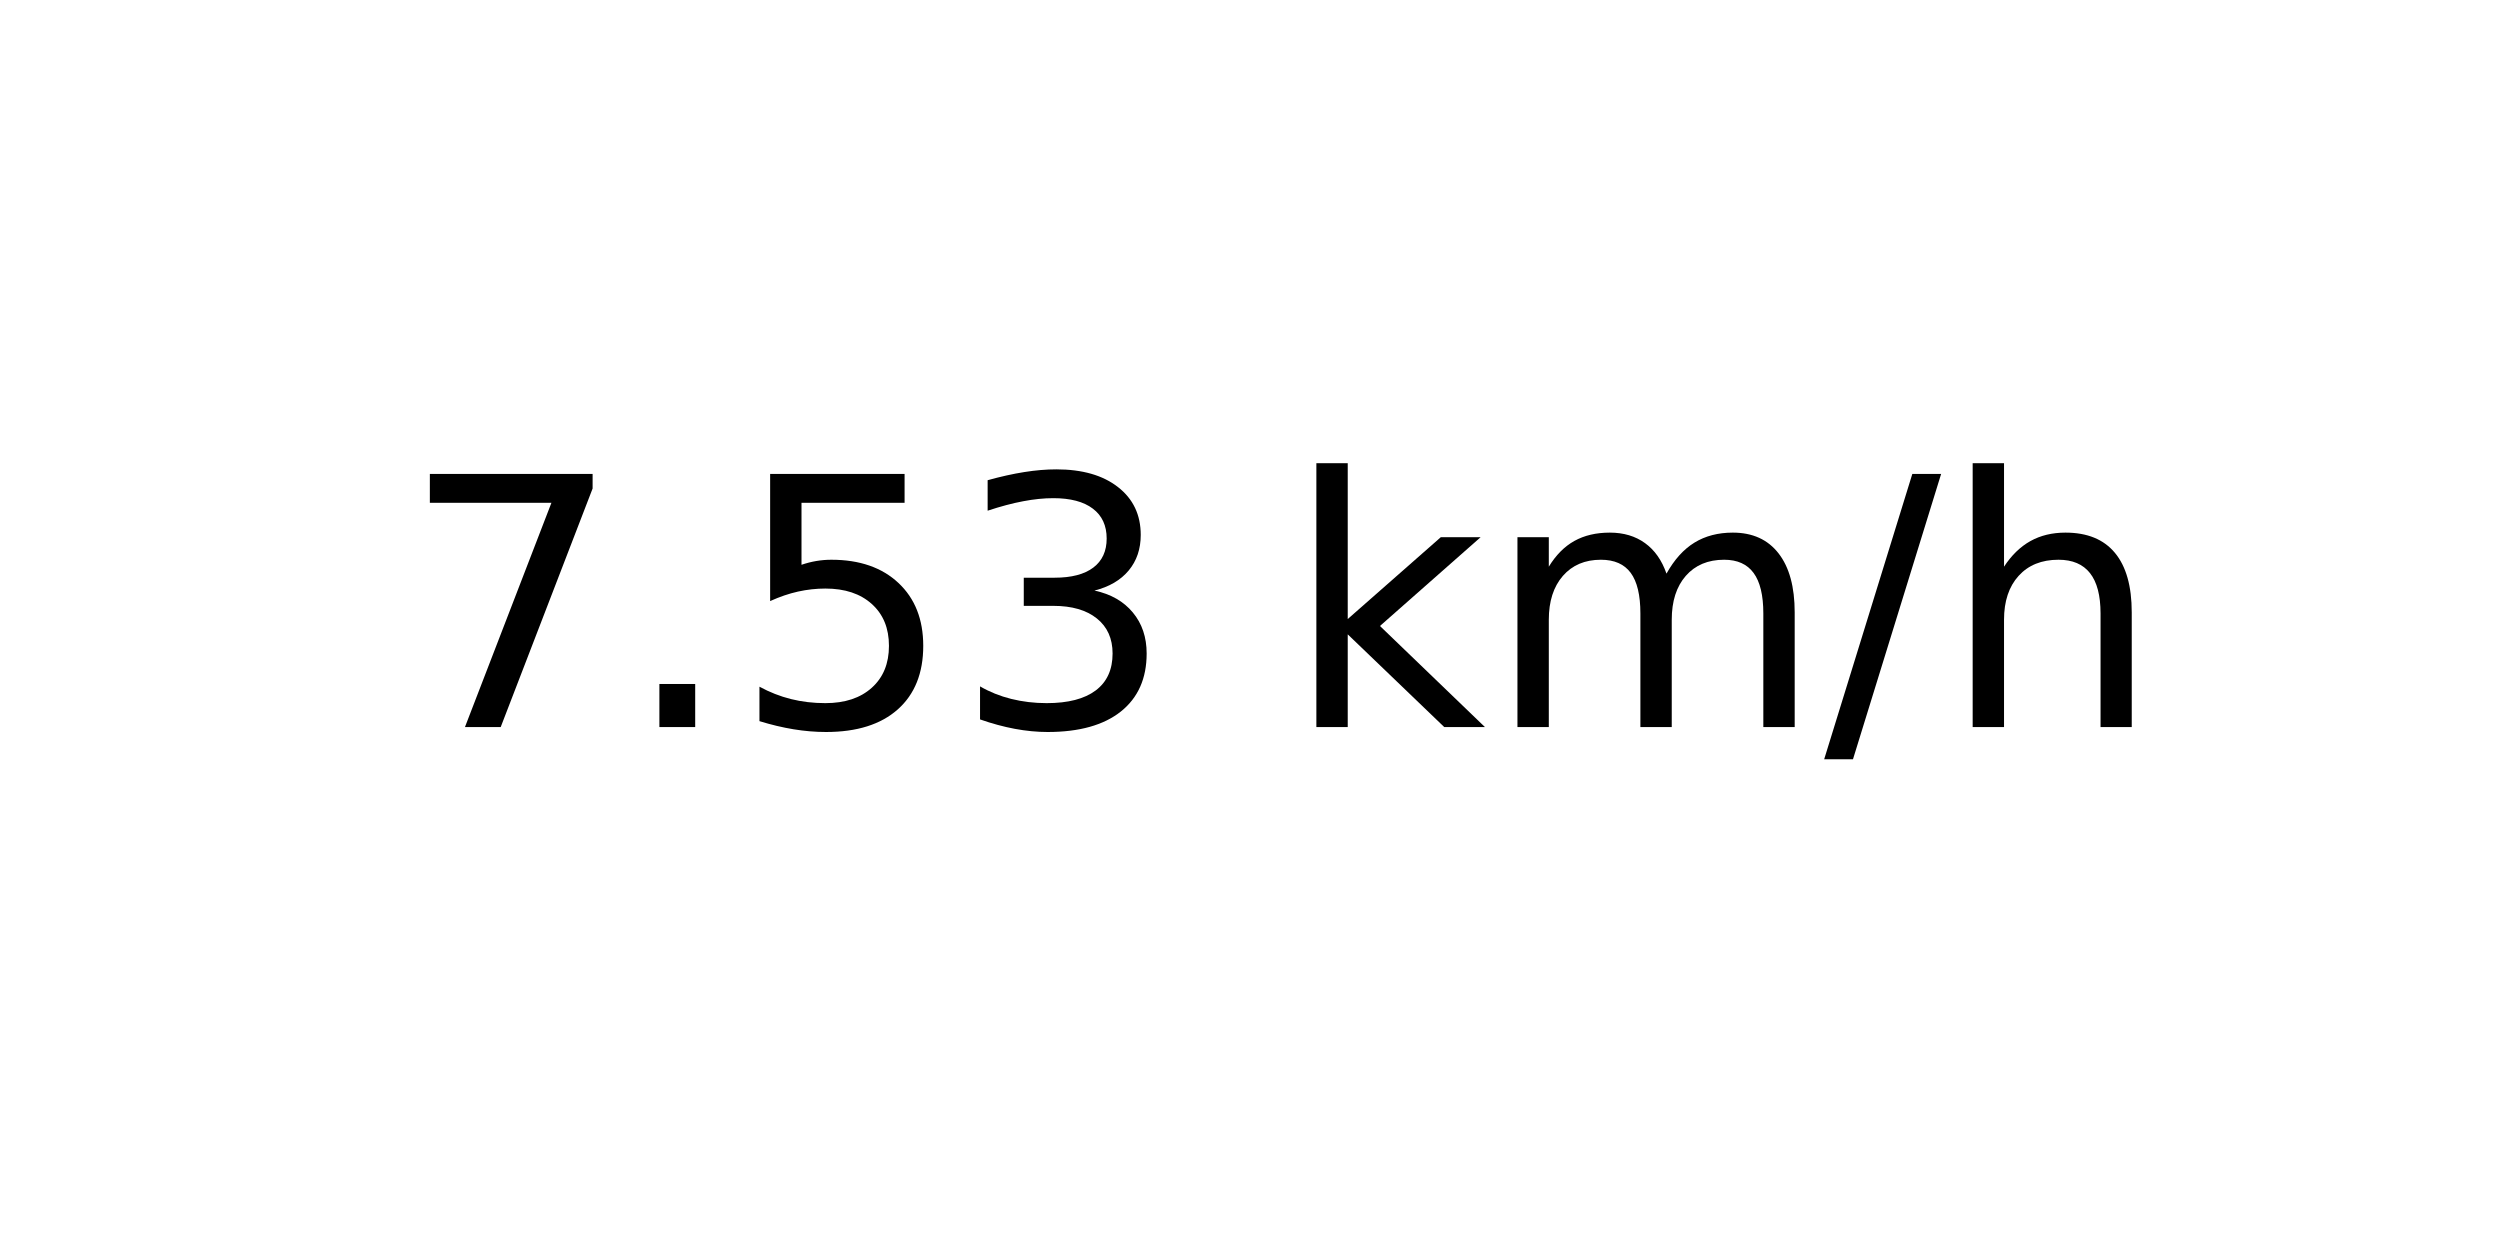
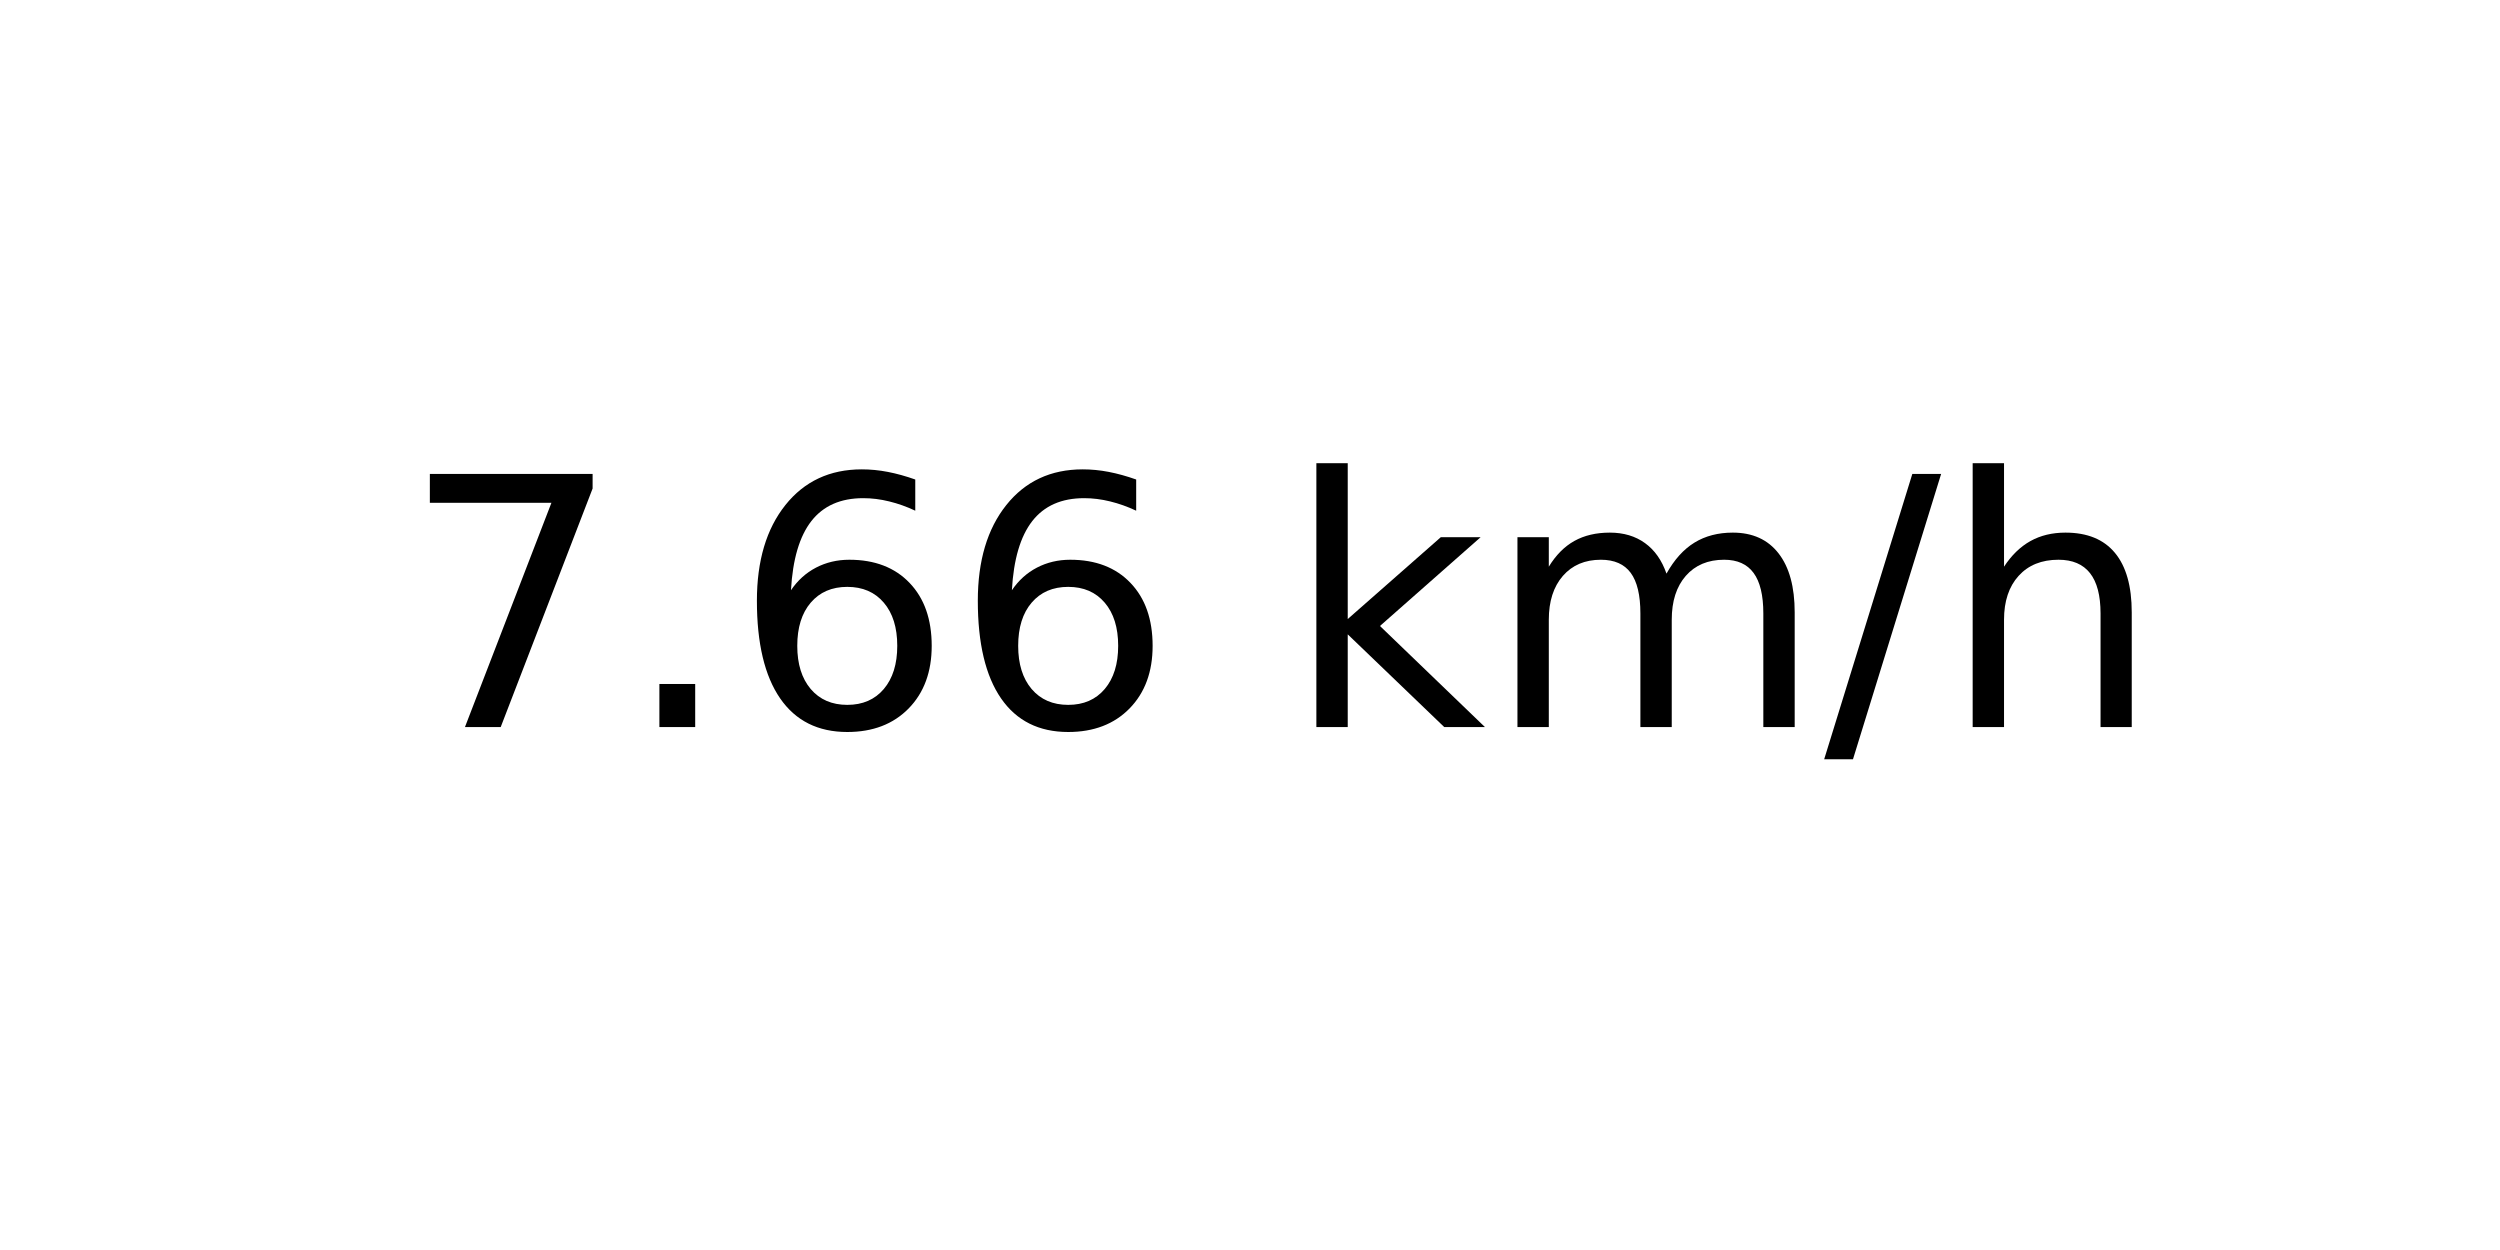
<svg xmlns="http://www.w3.org/2000/svg" xmlns:xlink="http://www.w3.org/1999/xlink" width="72pt" height="36pt" viewBox="0 0 72 36" version="1.1">
  <defs>
    <style type="text/css">*{stroke-linejoin: round; stroke-linecap: butt}</style>
  </defs>
  <g id="figure_1">
    <g id="axes_1">
      <g id="text_1">
        <g transform="translate(11.55937 20.93937) scale(0.1 -0.1)">
          <defs>
            <path id="DejaVuSans-37" d="M 525 4666  L 3525 4666  L 3525 4397  L 1831 0  L 1172 0  L 2766 4134  L 525 4134  L 525 4666  z " transform="scale(0.015625)" />
            <path id="DejaVuSans-2e" d="M 684 794  L 1344 794  L 1344 0  L 684 0  L 684 794  z " transform="scale(0.015625)" />
-             <path id="DejaVuSans-35" d="M 691 4666  L 3169 4666  L 3169 4134  L 1269 4134  L 1269 2991  Q 1406 3038 1543 3061  Q 1681 3084 1819 3084  Q 2600 3084 3056 2656  Q 3513 2228 3513 1497  Q 3513 744 3044 326  Q 2575 -91 1722 -91  Q 1428 -91 1123 -41  Q 819 9 494 109  L 494 744  Q 775 591 1075 516  Q 1375 441 1709 441  Q 2250 441 2565 725  Q 2881 1009 2881 1497  Q 2881 1984 2565 2268  Q 2250 2553 1709 2553  Q 1456 2553 1204 2497  Q 953 2441 691 2322  L 691 4666  z " transform="scale(0.015625)" />
-             <path id="DejaVuSans-33" d="M 2597 2516  Q 3050 2419 3304 2112  Q 3559 1806 3559 1356  Q 3559 666 3084 287  Q 2609 -91 1734 -91  Q 1441 -91 1130 -33  Q 819 25 488 141  L 488 750  Q 750 597 1062 519  Q 1375 441 1716 441  Q 2309 441 2620 675  Q 2931 909 2931 1356  Q 2931 1769 2642 2001  Q 2353 2234 1838 2234  L 1294 2234  L 1294 2753  L 1863 2753  Q 2328 2753 2575 2939  Q 2822 3125 2822 3475  Q 2822 3834 2567 4026  Q 2313 4219 1838 4219  Q 1578 4219 1281 4162  Q 984 4106 628 3988  L 628 4550  Q 988 4650 1302 4700  Q 1616 4750 1894 4750  Q 2613 4750 3031 4423  Q 3450 4097 3450 3541  Q 3450 3153 3228 2886  Q 3006 2619 2597 2516  z " transform="scale(0.015625)" />
+             <path id="DejaVuSans-36" d="M 2113 2584  Q 1688 2584 1439 2293  Q 1191 2003 1191 1497  Q 1191 994 1439 701  Q 1688 409 2113 409  Q 2538 409 2786 701  Q 3034 994 3034 1497  Q 3034 2003 2786 2293  Q 2538 2584 2113 2584  z M 3366 4563  L 3366 3988  Q 3128 4100 2886 4159  Q 2644 4219 2406 4219  Q 1781 4219 1451 3797  Q 1122 3375 1075 2522  Q 1259 2794 1537 2939  Q 1816 3084 2150 3084  Q 2853 3084 3261 2657  Q 3669 2231 3669 1497  Q 3669 778 3244 343  Q 2819 -91 2113 -91  Q 1303 -91 875 529  Q 447 1150 447 2328  Q 447 3434 972 4092  Q 1497 4750 2381 4750  Q 2619 4750 2861 4703  Q 3103 4656 3366 4563  z " transform="scale(0.015625)" />
            <path id="DejaVuSans-20" transform="scale(0.015625)" />
            <path id="DejaVuSans-6b" d="M 581 4863  L 1159 4863  L 1159 1991  L 2875 3500  L 3609 3500  L 1753 1863  L 3688 0  L 2938 0  L 1159 1709  L 1159 0  L 581 0  L 581 4863  z " transform="scale(0.015625)" />
            <path id="DejaVuSans-6d" d="M 3328 2828  Q 3544 3216 3844 3400  Q 4144 3584 4550 3584  Q 5097 3584 5394 3201  Q 5691 2819 5691 2113  L 5691 0  L 5113 0  L 5113 2094  Q 5113 2597 4934 2840  Q 4756 3084 4391 3084  Q 3944 3084 3684 2787  Q 3425 2491 3425 1978  L 3425 0  L 2847 0  L 2847 2094  Q 2847 2600 2669 2842  Q 2491 3084 2119 3084  Q 1678 3084 1418 2786  Q 1159 2488 1159 1978  L 1159 0  L 581 0  L 581 3500  L 1159 3500  L 1159 2956  Q 1356 3278 1631 3431  Q 1906 3584 2284 3584  Q 2666 3584 2933 3390  Q 3200 3197 3328 2828  z " transform="scale(0.015625)" />
            <path id="DejaVuSans-2f" d="M 1625 4666  L 2156 4666  L 531 -594  L 0 -594  L 1625 4666  z " transform="scale(0.015625)" />
            <path id="DejaVuSans-68" d="M 3513 2113  L 3513 0  L 2938 0  L 2938 2094  Q 2938 2591 2744 2837  Q 2550 3084 2163 3084  Q 1697 3084 1428 2787  Q 1159 2491 1159 1978  L 1159 0  L 581 0  L 581 4863  L 1159 4863  L 1159 2956  Q 1366 3272 1645 3428  Q 1925 3584 2291 3584  Q 2894 3584 3203 3211  Q 3513 2838 3513 2113  z " transform="scale(0.015625)" />
          </defs>
          <use xlink:href="#DejaVuSans-37" />
          <use xlink:href="#DejaVuSans-2e" x="63.623" />
-           <use xlink:href="#DejaVuSans-35" x="95.41" />
-           <use xlink:href="#DejaVuSans-33" x="159.033" />
+           <use xlink:href="#DejaVuSans-36" x="95.41" />
+           <use xlink:href="#DejaVuSans-36" x="159.033" />
          <use xlink:href="#DejaVuSans-20" x="222.656" />
          <use xlink:href="#DejaVuSans-6b" x="254.443" />
          <use xlink:href="#DejaVuSans-6d" x="312.354" />
          <use xlink:href="#DejaVuSans-2f" x="409.766" />
          <use xlink:href="#DejaVuSans-68" x="443.457" />
        </g>
      </g>
    </g>
  </g>
</svg>
